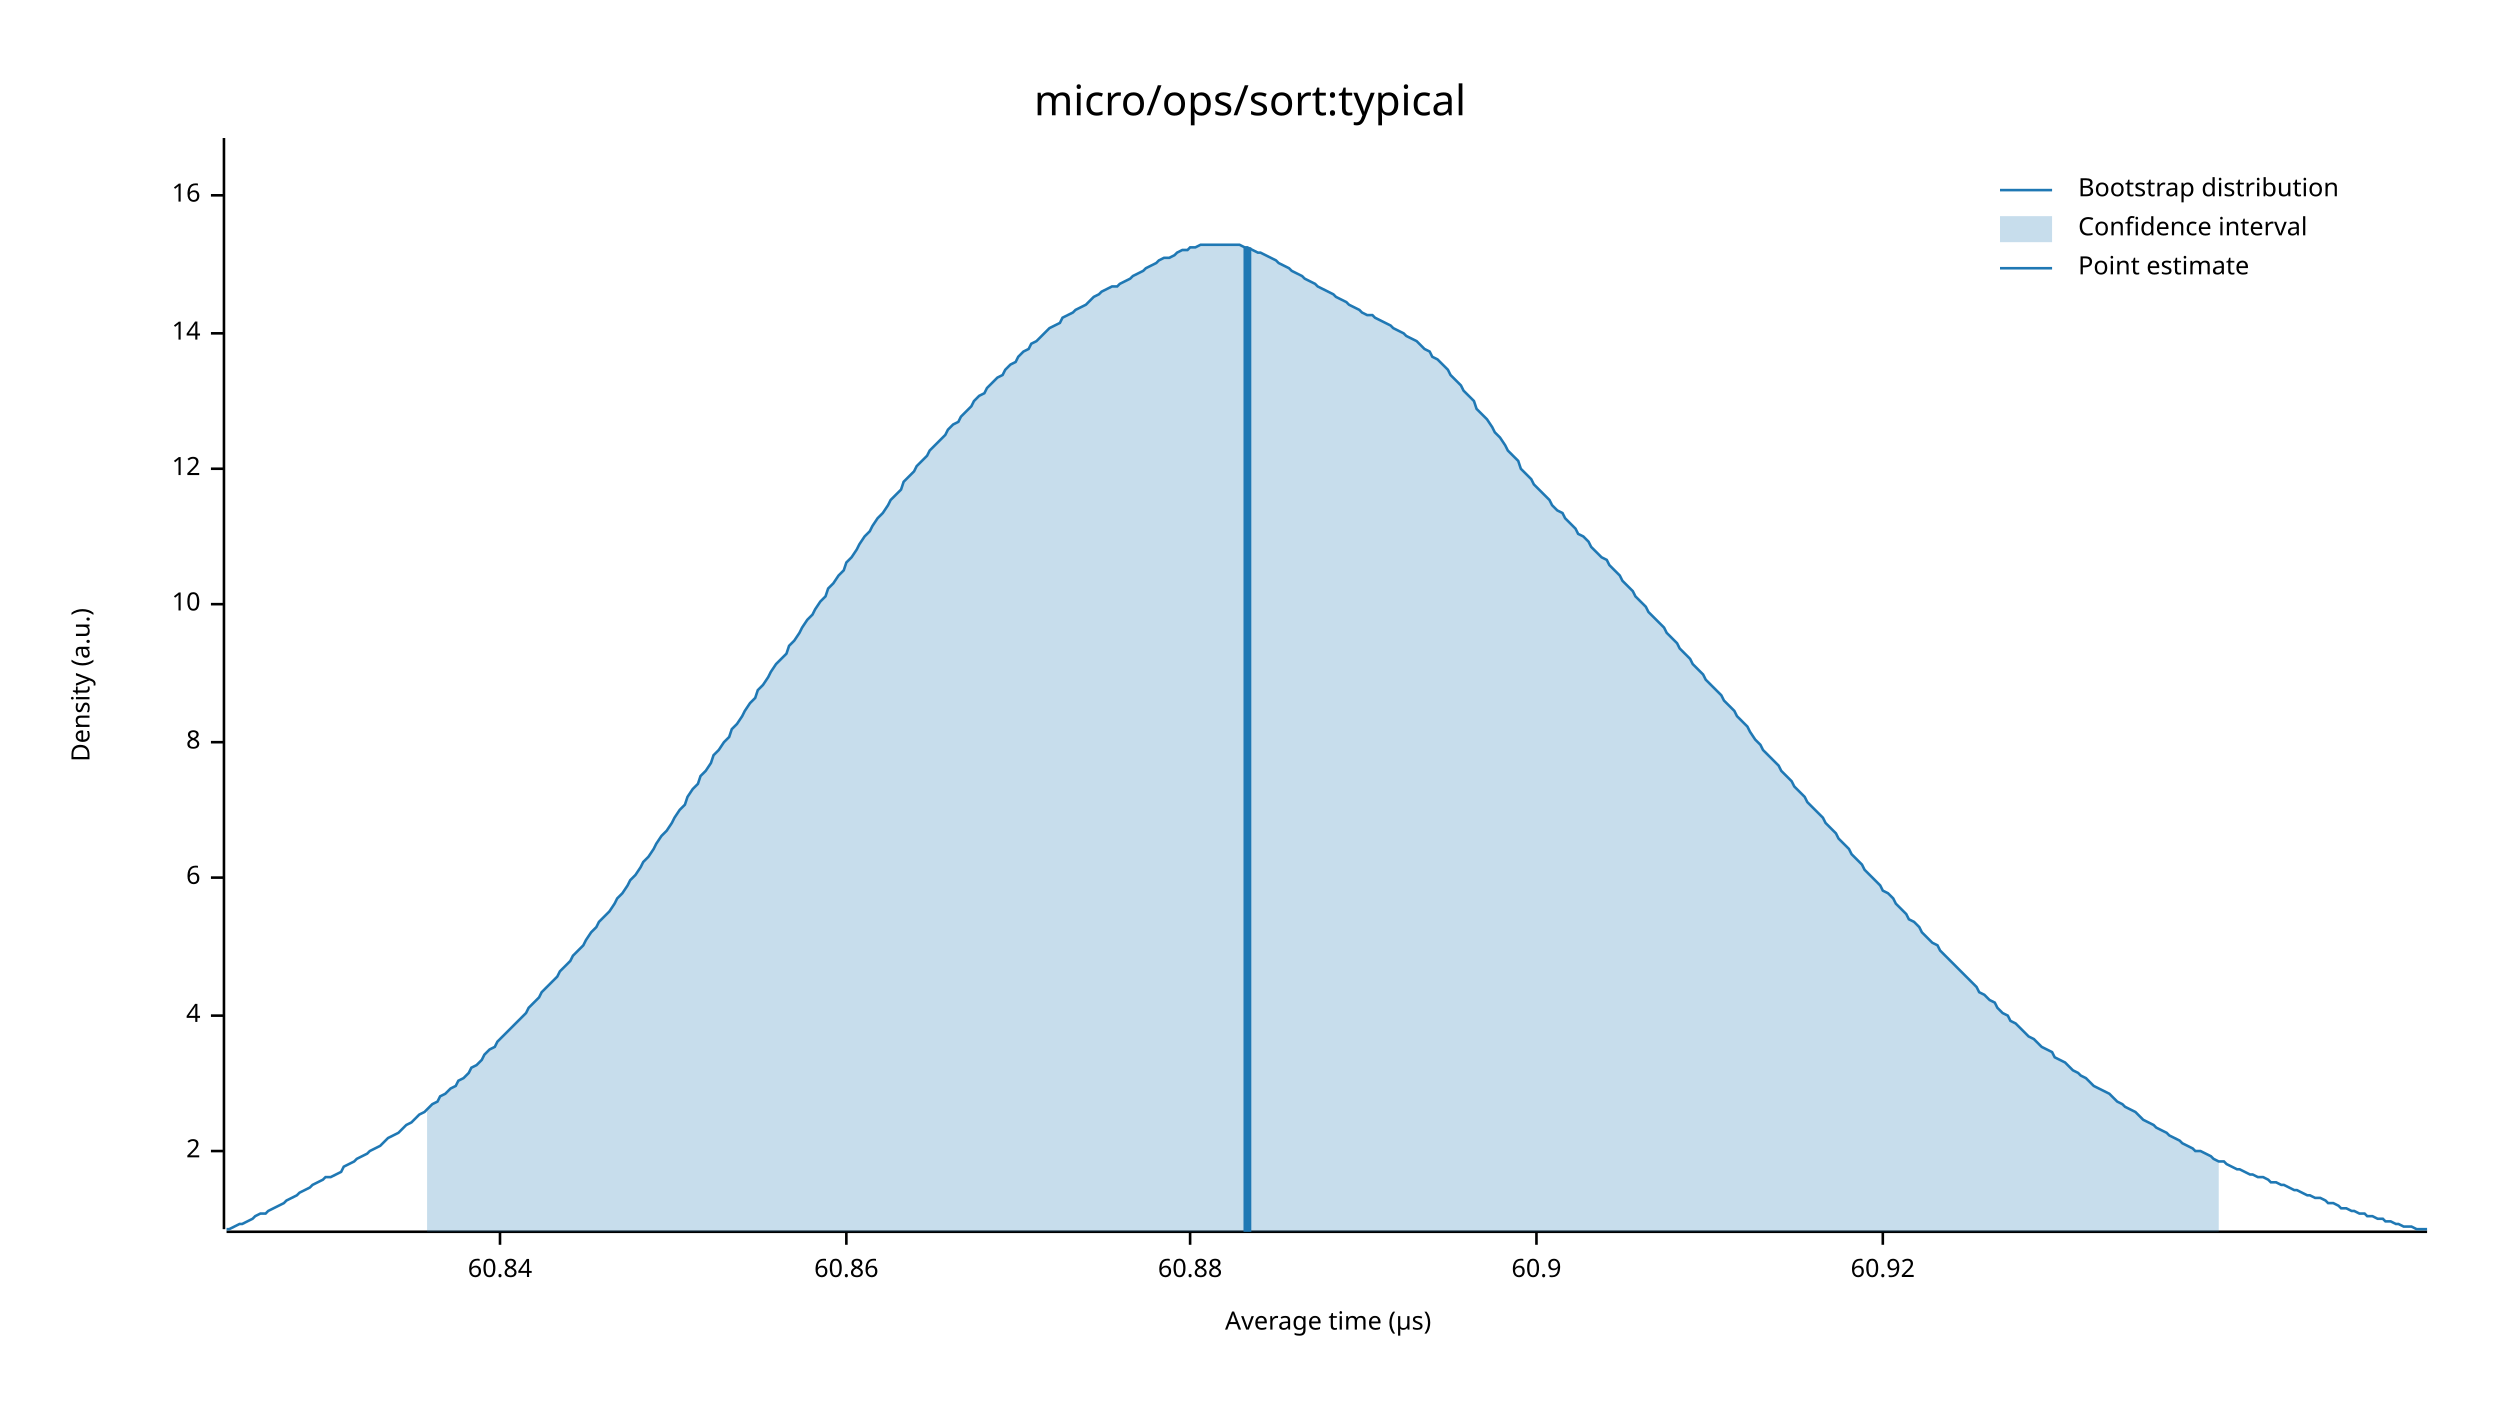
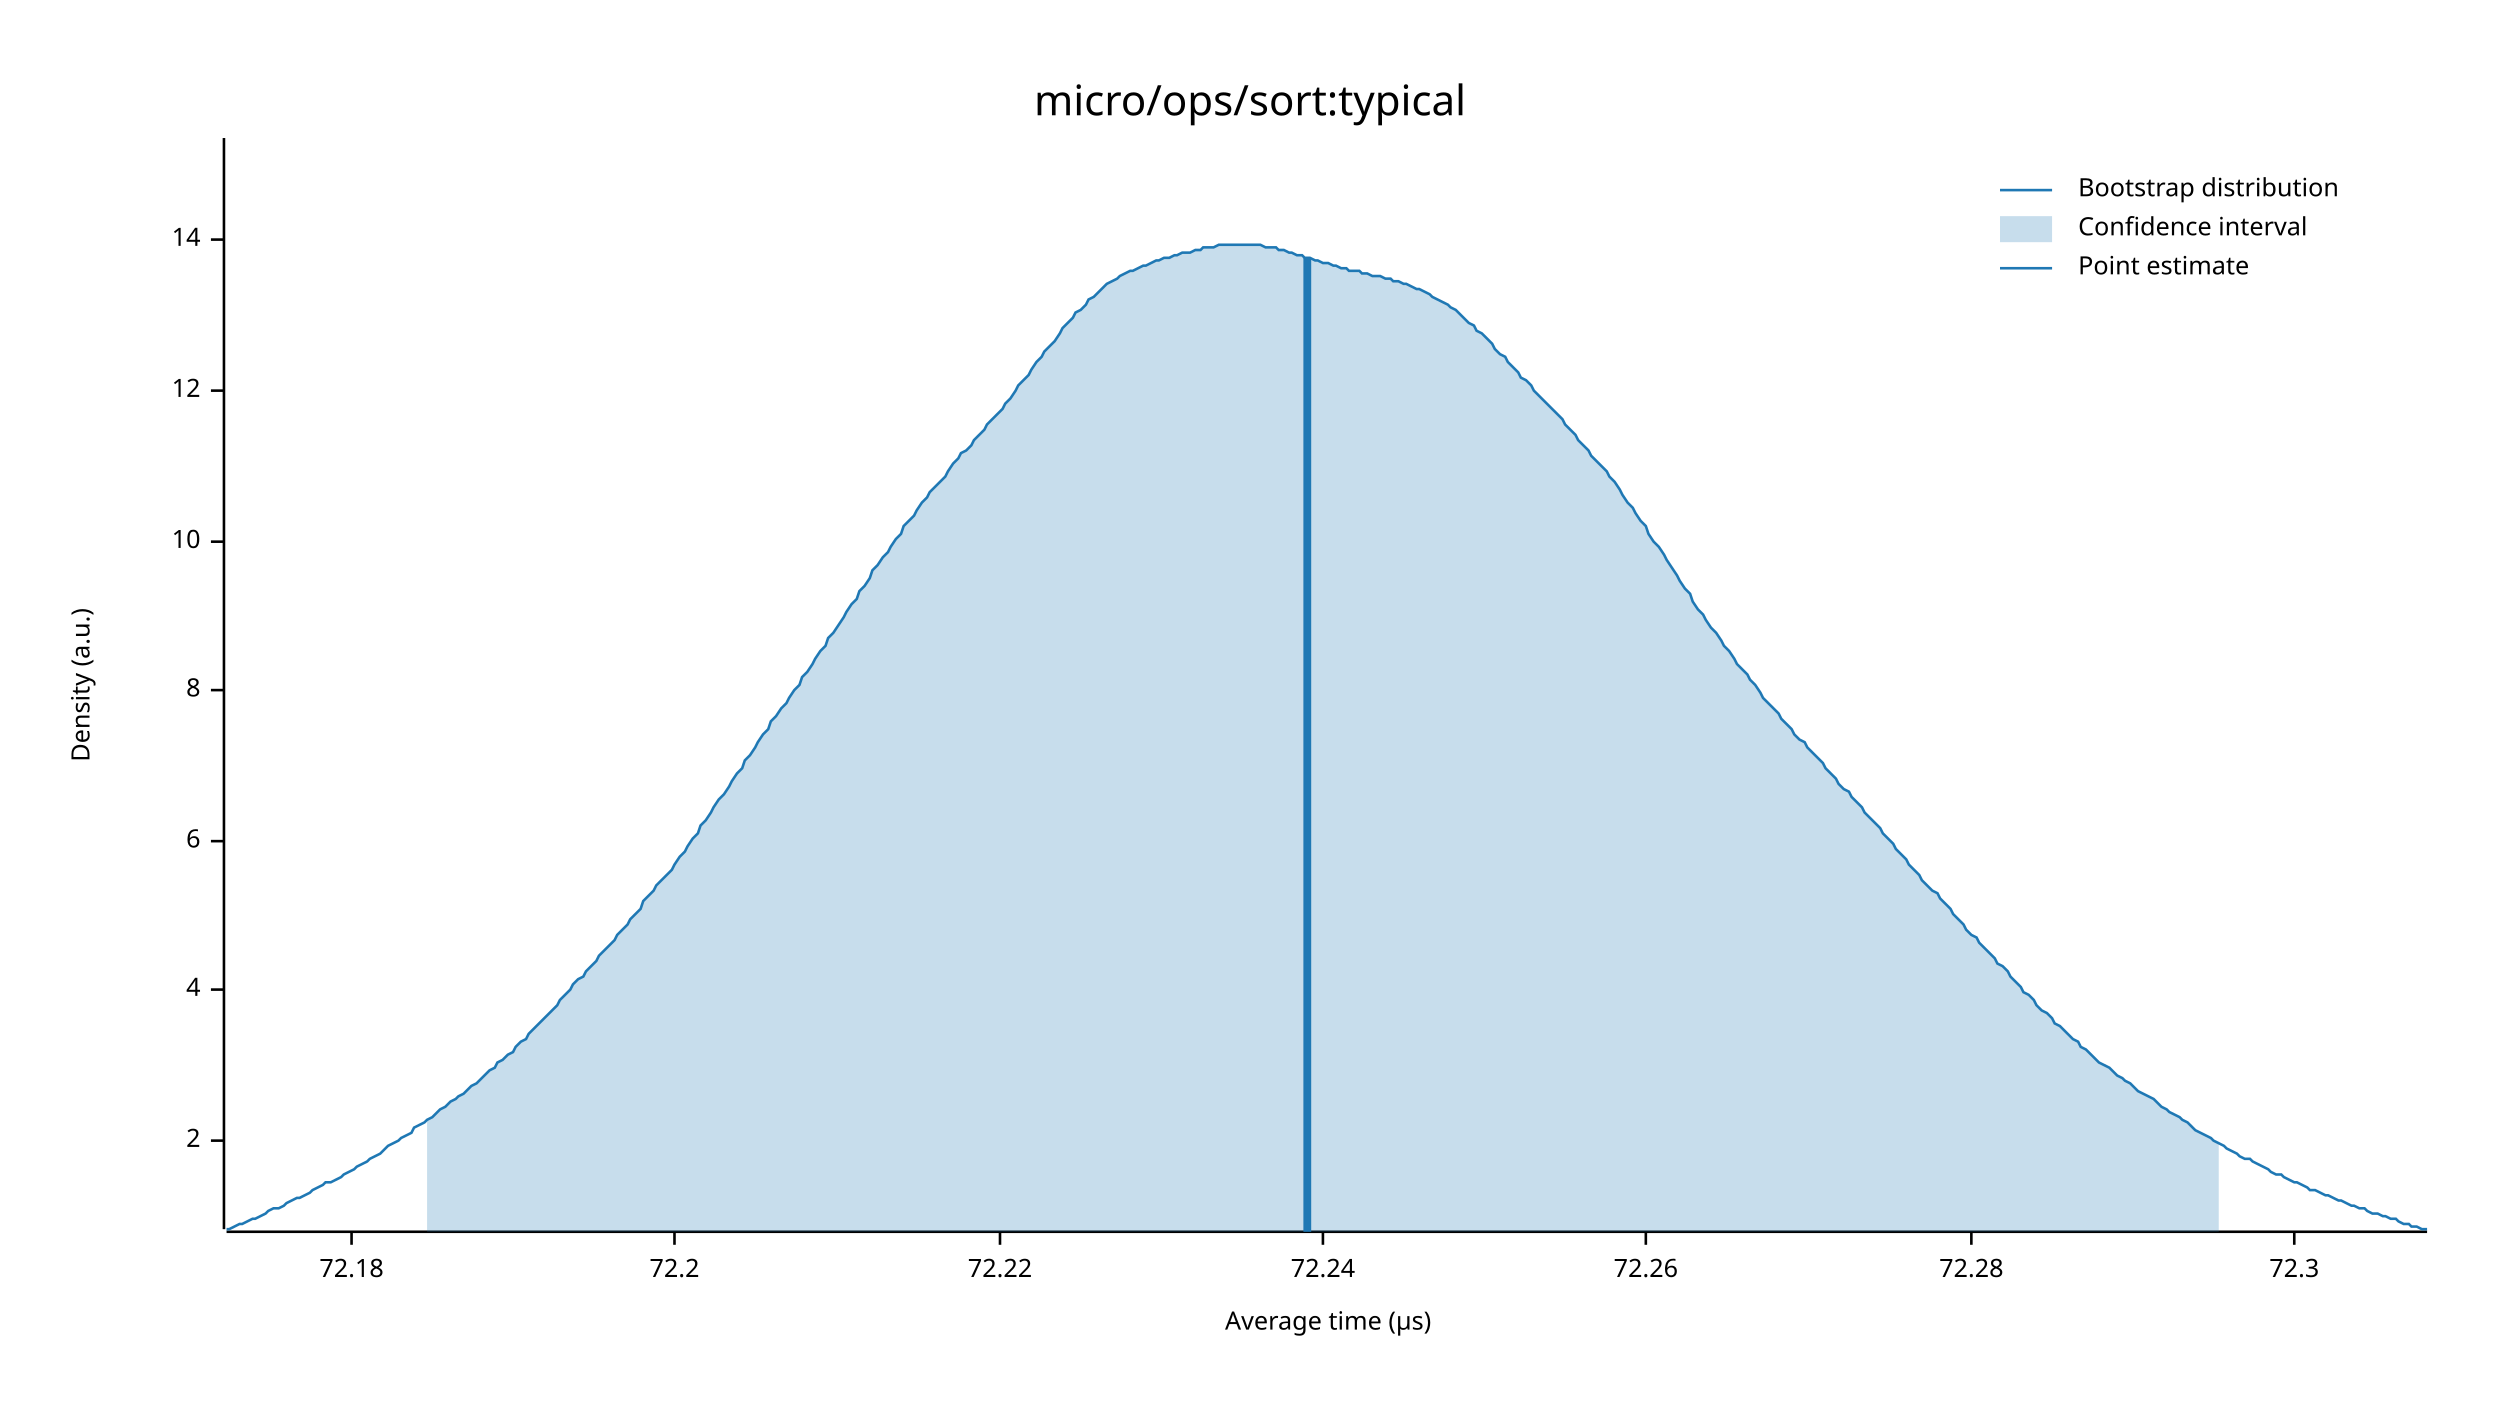
<svg xmlns="http://www.w3.org/2000/svg" width="960" height="540" viewBox="0 0 960 540">
  <text x="480" y="32" dy="0.76em" text-anchor="middle" font-family="sans-serif" font-size="16.129" opacity="1" fill="#000000">
micro/ops/sort:typical
</text>
  <text x="27" y="263" dy="0.76em" text-anchor="middle" font-family="sans-serif" font-size="9.677" opacity="1" fill="#000000" transform="rotate(270, 27, 263)">
Density (a.u.)
</text>
  <text x="510" y="513" dy="-0.5ex" text-anchor="middle" font-family="sans-serif" font-size="9.677" opacity="1" fill="#000000">
Average time (µs)
</text>
  <polyline fill="none" opacity="1" stroke="#000000" stroke-width="1" points="86,53 86,472 " />
-   <text x="77" y="442" dy="0.5ex" text-anchor="end" font-family="sans-serif" font-size="9.677" opacity="1" fill="#000000">
+   <text x="77" y="438" dy="0.5ex" text-anchor="end" font-family="sans-serif" font-size="9.677" opacity="1" fill="#000000">
2
</text>
-   <polyline fill="none" opacity="1" stroke="#000000" stroke-width="1" points="81,442 86,442 " />
-   <text x="77" y="390" dy="0.5ex" text-anchor="end" font-family="sans-serif" font-size="9.677" opacity="1" fill="#000000">
+   <polyline fill="none" opacity="1" stroke="#000000" stroke-width="1" points="81,438 86,438 " />
+   <text x="77" y="380" dy="0.5ex" text-anchor="end" font-family="sans-serif" font-size="9.677" opacity="1" fill="#000000">
4
</text>
-   <polyline fill="none" opacity="1" stroke="#000000" stroke-width="1" points="81,390 86,390 " />
-   <text x="77" y="337" dy="0.5ex" text-anchor="end" font-family="sans-serif" font-size="9.677" opacity="1" fill="#000000">
+   <polyline fill="none" opacity="1" stroke="#000000" stroke-width="1" points="81,380 86,380 " />
+   <text x="77" y="323" dy="0.5ex" text-anchor="end" font-family="sans-serif" font-size="9.677" opacity="1" fill="#000000">
6
</text>
-   <polyline fill="none" opacity="1" stroke="#000000" stroke-width="1" points="81,337 86,337 " />
-   <text x="77" y="285" dy="0.5ex" text-anchor="end" font-family="sans-serif" font-size="9.677" opacity="1" fill="#000000">
+   <polyline fill="none" opacity="1" stroke="#000000" stroke-width="1" points="81,323 86,323 " />
+   <text x="77" y="265" dy="0.5ex" text-anchor="end" font-family="sans-serif" font-size="9.677" opacity="1" fill="#000000">
8
</text>
-   <polyline fill="none" opacity="1" stroke="#000000" stroke-width="1" points="81,285 86,285 " />
-   <text x="77" y="232" dy="0.5ex" text-anchor="end" font-family="sans-serif" font-size="9.677" opacity="1" fill="#000000">
+   <polyline fill="none" opacity="1" stroke="#000000" stroke-width="1" points="81,265 86,265 " />
+   <text x="77" y="208" dy="0.5ex" text-anchor="end" font-family="sans-serif" font-size="9.677" opacity="1" fill="#000000">
10
</text>
-   <polyline fill="none" opacity="1" stroke="#000000" stroke-width="1" points="81,232 86,232 " />
-   <text x="77" y="180" dy="0.5ex" text-anchor="end" font-family="sans-serif" font-size="9.677" opacity="1" fill="#000000">
+   <polyline fill="none" opacity="1" stroke="#000000" stroke-width="1" points="81,208 86,208 " />
+   <text x="77" y="150" dy="0.5ex" text-anchor="end" font-family="sans-serif" font-size="9.677" opacity="1" fill="#000000">
12
</text>
-   <polyline fill="none" opacity="1" stroke="#000000" stroke-width="1" points="81,180 86,180 " />
-   <text x="77" y="128" dy="0.5ex" text-anchor="end" font-family="sans-serif" font-size="9.677" opacity="1" fill="#000000">
+   <polyline fill="none" opacity="1" stroke="#000000" stroke-width="1" points="81,150 86,150 " />
+   <text x="77" y="92" dy="0.5ex" text-anchor="end" font-family="sans-serif" font-size="9.677" opacity="1" fill="#000000">
14
</text>
-   <polyline fill="none" opacity="1" stroke="#000000" stroke-width="1" points="81,128 86,128 " />
-   <text x="77" y="75" dy="0.5ex" text-anchor="end" font-family="sans-serif" font-size="9.677" opacity="1" fill="#000000">
- 16
+   <polyline fill="none" opacity="1" stroke="#000000" stroke-width="1" points="81,92 86,92 " />
+   <polyline fill="none" opacity="1" stroke="#000000" stroke-width="1" points="87,473 932,473 " />
+   <text x="135" y="483" dy="0.76em" text-anchor="middle" font-family="sans-serif" font-size="9.677" opacity="1" fill="#000000">
+ 72.18
</text>
-   <polyline fill="none" opacity="1" stroke="#000000" stroke-width="1" points="81,75 86,75 " />
-   <polyline fill="none" opacity="1" stroke="#000000" stroke-width="1" points="87,473 932,473 " />
-   <text x="192" y="483" dy="0.76em" text-anchor="middle" font-family="sans-serif" font-size="9.677" opacity="1" fill="#000000">
- 60.84
+   <polyline fill="none" opacity="1" stroke="#000000" stroke-width="1" points="135,473 135,478 " />
+   <text x="259" y="483" dy="0.76em" text-anchor="middle" font-family="sans-serif" font-size="9.677" opacity="1" fill="#000000">
+ 72.2
</text>
-   <polyline fill="none" opacity="1" stroke="#000000" stroke-width="1" points="192,473 192,478 " />
-   <text x="325" y="483" dy="0.76em" text-anchor="middle" font-family="sans-serif" font-size="9.677" opacity="1" fill="#000000">
- 60.86
+   <polyline fill="none" opacity="1" stroke="#000000" stroke-width="1" points="259,473 259,478 " />
+   <text x="384" y="483" dy="0.76em" text-anchor="middle" font-family="sans-serif" font-size="9.677" opacity="1" fill="#000000">
+ 72.22
</text>
-   <polyline fill="none" opacity="1" stroke="#000000" stroke-width="1" points="325,473 325,478 " />
-   <text x="457" y="483" dy="0.76em" text-anchor="middle" font-family="sans-serif" font-size="9.677" opacity="1" fill="#000000">
- 60.88
+   <polyline fill="none" opacity="1" stroke="#000000" stroke-width="1" points="384,473 384,478 " />
+   <text x="508" y="483" dy="0.76em" text-anchor="middle" font-family="sans-serif" font-size="9.677" opacity="1" fill="#000000">
+ 72.24
</text>
-   <polyline fill="none" opacity="1" stroke="#000000" stroke-width="1" points="457,473 457,478 " />
-   <text x="590" y="483" dy="0.76em" text-anchor="middle" font-family="sans-serif" font-size="9.677" opacity="1" fill="#000000">
- 60.9
+   <polyline fill="none" opacity="1" stroke="#000000" stroke-width="1" points="508,473 508,478 " />
+   <text x="632" y="483" dy="0.76em" text-anchor="middle" font-family="sans-serif" font-size="9.677" opacity="1" fill="#000000">
+ 72.26
</text>
-   <polyline fill="none" opacity="1" stroke="#000000" stroke-width="1" points="590,473 590,478 " />
-   <text x="723" y="483" dy="0.76em" text-anchor="middle" font-family="sans-serif" font-size="9.677" opacity="1" fill="#000000">
- 60.92
+   <polyline fill="none" opacity="1" stroke="#000000" stroke-width="1" points="632,473 632,478 " />
+   <text x="757" y="483" dy="0.76em" text-anchor="middle" font-family="sans-serif" font-size="9.677" opacity="1" fill="#000000">
+ 72.28
</text>
-   <polyline fill="none" opacity="1" stroke="#000000" stroke-width="1" points="723,473 723,478 " />
-   <polyline fill="none" opacity="1" stroke="#1F78B4" stroke-width="1" points="87,472 88,472 90,471 92,470 93,470 95,469 97,468 98,467 100,466 102,466 103,465 105,464 107,463 109,462 110,461 112,460 114,459 115,458 117,457 119,456 120,455 122,454 124,453 125,452 127,452 129,451 131,450 132,448 134,447 136,446 137,445 139,444 141,443 142,442 144,441 146,440 147,439 149,437 151,436 153,435 154,434 156,432 158,431 159,430 161,428 163,427 164,426 166,424 168,423 169,421 171,420 173,418 175,417 176,415 178,414 180,412 181,410 183,409 185,407 186,405 188,403 190,402 191,400 193,398 195,396 197,394 198,393 200,391 202,389 203,387 205,385 207,383 208,381 210,379 212,377 214,375 215,373 217,371 219,369 220,367 222,365 224,363 225,361 227,358 229,356 230,354 232,352 234,350 236,347 237,345 239,343 241,340 242,338 244,336 246,333 247,331 249,329 251,326 252,324 254,321 256,319 258,316 259,314 261,311 263,309 264,306 266,303 268,301 269,298 271,296 273,293 274,290 276,288 278,285 280,283 281,280 283,278 285,275 286,273 288,270 290,268 291,265 293,263 295,260 296,258 298,255 300,253 302,251 303,248 305,246 307,243 308,241 310,238 312,236 313,234 315,231 317,229 318,226 320,224 322,221 324,219 325,216 327,214 329,211 330,209 332,206 334,204 335,202 337,199 339,197 341,194 342,192 344,190 346,188 347,185 349,183 351,181 352,179 354,177 356,175 357,173 359,171 361,169 363,167 364,165 366,163 368,162 369,160 371,158 373,156 374,154 376,152 378,151 379,149 381,147 383,145 385,144 386,142 388,140 390,139 391,137 393,135 395,134 396,132 398,131 400,129 401,128 403,126 405,125 407,124 408,122 410,121 412,120 413,119 415,118 417,117 418,116 420,114 422,113 423,112 425,111 427,110 429,110 430,109 432,108 434,107 435,106 437,105 439,104 440,103 442,102 444,101 445,100 447,99 449,99 451,98 452,97 454,96 456,96 457,95 459,95 461,94 462,94 464,94 466,94 468,94 469,94 471,94 473,94 474,94 476,94 478,95 479,95 481,96 483,97 484,97 486,98 488,99 490,100 491,101 493,102 495,103 496,104 498,105 500,106 501,107 503,108 505,109 506,110 508,111 510,112 512,113 513,114 515,115 517,116 518,117 520,118 522,119 523,120 525,121 527,121 528,122 530,123 532,124 534,125 535,126 537,127 539,128 540,129 542,130 544,131 545,132 547,134 549,135 550,137 552,138 554,140 556,142 557,144 559,146 561,148 562,150 564,152 566,154 567,157 569,159 571,161 573,164 574,166 576,168 578,171 579,173 581,175 583,177 584,180 586,182 588,184 589,186 591,188 593,190 595,192 596,194 598,196 600,197 601,199 603,201 605,203 606,205 608,206 610,208 611,210 613,212 615,214 617,215 618,217 620,219 622,221 623,223 625,225 627,227 628,229 630,231 632,233 633,235 635,237 637,239 639,241 640,243 642,245 644,247 645,249 647,251 649,253 650,255 652,257 654,259 655,261 657,263 659,265 661,267 662,269 664,271 666,273 667,275 669,277 671,279 672,281 674,284 676,286 677,288 679,290 681,292 683,294 684,296 686,298 688,300 689,302 691,304 693,306 694,308 696,310 698,312 700,314 701,316 703,318 705,320 706,322 708,324 710,326 711,328 713,330 715,332 716,334 718,336 720,338 722,340 723,342 725,343 727,345 728,347 730,349 732,351 733,353 735,354 737,356 738,358 740,360 742,362 744,363 745,365 747,367 749,369 750,370 752,372 754,374 755,375 757,377 759,379 760,381 762,382 764,384 766,385 767,387 769,389 771,390 772,392 774,393 776,395 777,396 779,398 781,399 782,400 784,402 786,403 788,404 789,406 791,407 793,408 794,409 796,411 798,412 799,413 801,414 803,416 804,417 806,418 808,419 810,420 811,421 813,423 815,424 816,425 818,426 820,427 821,428 823,430 825,431 827,432 828,433 830,434 832,435 833,436 835,437 837,438 838,439 840,440 842,441 843,442 845,442 847,443 849,444 850,445 852,446 854,446 855,447 857,448 859,449 860,449 862,450 864,451 865,451 867,452 869,452 871,453 872,454 874,454 876,455 877,455 879,456 881,457 882,457 884,458 886,459 887,459 889,460 891,460 893,461 894,462 896,462 898,463 899,464 901,464 903,465 904,465 906,466 908,466 909,467 911,467 913,468 915,468 916,469 918,469 920,470 921,470 923,471 925,471 926,471 928,472 930,472 932,472 " />
-   <polygon opacity="0.25" fill="#1F78B4" points="164,426 166,424 168,423 169,421 171,420 173,418 175,417 176,415 178,414 180,412 181,410 183,409 185,407 186,405 188,403 190,402 191,400 193,398 195,396 197,394 198,393 200,391 202,389 203,387 205,385 207,383 208,381 210,379 212,377 214,375 215,373 217,371 219,369 220,367 222,365 224,363 225,361 227,358 229,356 230,354 232,352 234,350 236,347 237,345 239,343 241,340 242,338 244,336 246,333 247,331 249,329 251,326 252,324 254,321 256,319 258,316 259,314 261,311 263,309 264,306 266,303 268,301 269,298 271,296 273,293 274,290 276,288 278,285 280,283 281,280 283,278 285,275 286,273 288,270 290,268 291,265 293,263 295,260 296,258 298,255 300,253 302,251 303,248 305,246 307,243 308,241 310,238 312,236 313,234 315,231 317,229 318,226 320,224 322,221 324,219 325,216 327,214 329,211 330,209 332,206 334,204 335,202 337,199 339,197 341,194 342,192 344,190 346,188 347,185 349,183 351,181 352,179 354,177 356,175 357,173 359,171 361,169 363,167 364,165 366,163 368,162 369,160 371,158 373,156 374,154 376,152 378,151 379,149 381,147 383,145 385,144 386,142 388,140 390,139 391,137 393,135 395,134 396,132 398,131 400,129 401,128 403,126 405,125 407,124 408,122 410,121 412,120 413,119 415,118 417,117 418,116 420,114 422,113 423,112 425,111 427,110 429,110 430,109 432,108 434,107 435,106 437,105 439,104 440,103 442,102 444,101 445,100 447,99 449,99 451,98 452,97 454,96 456,96 457,95 459,95 461,94 462,94 464,94 466,94 468,94 469,94 471,94 473,94 474,94 476,94 478,95 479,95 481,96 483,97 484,97 486,98 488,99 490,100 491,101 493,102 495,103 496,104 498,105 500,106 501,107 503,108 505,109 506,110 508,111 510,112 512,113 513,114 515,115 517,116 518,117 520,118 522,119 523,120 525,121 527,121 528,122 530,123 532,124 534,125 535,126 537,127 539,128 540,129 542,130 544,131 545,132 547,134 549,135 550,137 552,138 554,140 556,142 557,144 559,146 561,148 562,150 564,152 566,154 567,157 569,159 571,161 573,164 574,166 576,168 578,171 579,173 581,175 583,177 584,180 586,182 588,184 589,186 591,188 593,190 595,192 596,194 598,196 600,197 601,199 603,201 605,203 606,205 608,206 610,208 611,210 613,212 615,214 617,215 618,217 620,219 622,221 623,223 625,225 627,227 628,229 630,231 632,233 633,235 635,237 637,239 639,241 640,243 642,245 644,247 645,249 647,251 649,253 650,255 652,257 654,259 655,261 657,263 659,265 661,267 662,269 664,271 666,273 667,275 669,277 671,279 672,281 674,284 676,286 677,288 679,290 681,292 683,294 684,296 686,298 688,300 689,302 691,304 693,306 694,308 696,310 698,312 700,314 701,316 703,318 705,320 706,322 708,324 710,326 711,328 713,330 715,332 716,334 718,336 720,338 722,340 723,342 725,343 727,345 728,347 730,349 732,351 733,353 735,354 737,356 738,358 740,360 742,362 744,363 745,365 747,367 749,369 750,370 752,372 754,374 755,375 757,377 759,379 760,381 762,382 764,384 766,385 767,387 769,389 771,390 772,392 774,393 776,395 777,396 779,398 781,399 782,400 784,402 786,403 788,404 789,406 791,407 793,408 794,409 796,411 798,412 799,413 801,414 803,416 804,417 806,418 808,419 810,420 811,421 813,423 815,424 816,425 818,426 820,427 821,428 823,430 825,431 827,432 828,433 830,434 832,435 833,436 835,437 837,438 838,439 840,440 842,441 843,442 845,442 847,443 849,444 850,445 852,446 852,473 164,473 " />
-   <polyline fill="none" opacity="1" stroke="#1F78B4" stroke-width="3" points="479,473 479,95 " />
+   <polyline fill="none" opacity="1" stroke="#000000" stroke-width="1" points="757,473 757,478 " />
+   <text x="881" y="483" dy="0.76em" text-anchor="middle" font-family="sans-serif" font-size="9.677" opacity="1" fill="#000000">
+ 72.3
+ </text>
+   <polyline fill="none" opacity="1" stroke="#000000" stroke-width="1" points="881,473 881,478 " />
+   <polyline fill="none" opacity="1" stroke="#1F78B4" stroke-width="1" points="87,472 88,472 90,471 92,470 93,470 95,469 97,468 98,468 100,467 102,466 103,465 105,464 107,464 109,463 110,462 112,461 114,460 115,460 117,459 119,458 120,457 122,456 124,455 125,454 127,454 129,453 131,452 132,451 134,450 136,449 137,448 139,447 141,446 142,445 144,444 146,443 147,442 149,440 151,439 153,438 154,437 156,436 158,435 159,433 161,432 163,431 164,430 166,429 168,427 169,426 171,425 173,423 175,422 176,421 178,420 180,418 181,417 183,416 185,414 186,413 188,411 190,410 191,408 193,407 195,405 197,404 198,402 200,400 202,399 203,397 205,395 207,393 208,392 210,390 212,388 214,386 215,384 217,382 219,380 220,378 222,376 224,375 225,373 227,371 229,369 230,367 232,365 234,363 236,361 237,359 239,357 241,355 242,353 244,351 246,349 247,346 249,344 251,342 252,340 254,338 256,336 258,334 259,332 261,329 263,327 264,325 266,322 268,320 269,317 271,315 273,312 274,310 276,307 278,305 280,302 281,300 283,297 285,295 286,292 288,290 290,287 291,285 293,282 295,280 296,277 298,275 300,272 302,270 303,268 305,265 307,263 308,260 310,258 312,255 313,253 315,250 317,248 318,245 320,243 322,240 324,237 325,235 327,232 329,230 330,227 332,225 334,222 335,219 337,217 339,214 341,212 342,210 344,207 346,205 347,202 349,200 351,198 352,196 354,193 356,191 357,189 359,187 361,185 363,183 364,181 366,178 368,176 369,174 371,173 373,171 374,169 376,167 378,165 379,163 381,161 383,159 385,157 386,155 388,153 390,150 391,148 393,146 395,144 396,142 398,139 400,137 401,135 403,133 405,131 407,128 408,126 410,124 412,122 413,120 415,119 417,117 418,115 420,114 422,112 423,111 425,109 427,108 429,107 430,106 432,105 434,104 435,104 437,103 439,102 440,102 442,101 444,100 445,100 447,99 449,99 451,98 452,98 454,97 456,97 457,97 459,96 461,96 462,95 464,95 466,95 468,94 469,94 471,94 473,94 474,94 476,94 478,94 479,94 481,94 483,94 484,94 486,95 488,95 490,95 491,96 493,96 495,97 496,97 498,98 500,98 501,99 503,99 505,100 506,100 508,101 510,101 512,102 513,102 515,103 517,103 518,104 520,104 522,104 523,105 525,105 527,106 528,106 530,106 532,107 534,107 535,108 537,108 539,109 540,109 542,110 544,111 545,111 547,112 549,113 550,114 552,115 554,116 556,117 557,118 559,119 561,121 562,122 564,124 566,125 567,127 569,128 571,130 573,132 574,134 576,136 578,137 579,139 581,141 583,143 584,145 586,146 588,148 589,150 591,152 593,154 595,156 596,157 598,159 600,161 601,163 603,165 605,167 606,169 608,171 610,173 611,175 613,177 615,179 617,181 618,183 620,185 622,188 623,190 625,193 627,195 628,197 630,200 632,202 633,205 635,208 637,210 639,213 640,215 642,218 644,221 645,223 647,226 649,228 650,231 652,234 654,236 655,238 657,241 659,243 661,246 662,248 664,250 666,253 667,255 669,257 671,259 672,261 674,263 676,266 677,268 679,270 681,272 683,274 684,276 686,278 688,280 689,282 691,284 693,285 694,287 696,289 698,291 700,293 701,295 703,297 705,299 706,301 708,303 710,304 711,306 713,308 715,310 716,312 718,314 720,316 722,318 723,320 725,322 727,324 728,326 730,328 732,330 733,332 735,334 737,336 738,338 740,340 742,342 744,343 745,345 747,347 749,349 750,351 752,353 754,355 755,357 757,359 759,360 760,362 762,364 764,366 766,368 767,370 769,371 771,373 772,375 774,377 776,379 777,381 779,382 781,384 782,386 784,388 786,389 788,391 789,393 791,394 793,396 794,397 796,399 798,400 799,402 801,403 803,405 804,406 806,408 808,409 810,410 811,411 813,413 815,414 816,415 818,416 820,418 821,419 823,420 825,421 827,422 828,423 830,425 832,426 833,427 835,428 837,429 838,430 840,431 842,433 843,434 845,435 847,436 849,437 850,438 852,439 854,440 855,441 857,442 859,443 860,444 862,445 864,445 865,446 867,447 869,448 871,449 872,450 874,451 876,451 877,452 879,453 881,454 882,454 884,455 886,456 887,457 889,457 891,458 893,459 894,459 896,460 898,461 899,461 901,462 903,463 904,463 906,464 908,464 909,465 911,466 913,466 915,467 916,467 918,468 920,468 921,469 923,470 925,470 926,471 928,471 930,472 932,472 " />
+   <polygon opacity="0.25" fill="#1F78B4" points="164,430 166,429 168,427 169,426 171,425 173,423 175,422 176,421 178,420 180,418 181,417 183,416 185,414 186,413 188,411 190,410 191,408 193,407 195,405 197,404 198,402 200,400 202,399 203,397 205,395 207,393 208,392 210,390 212,388 214,386 215,384 217,382 219,380 220,378 222,376 224,375 225,373 227,371 229,369 230,367 232,365 234,363 236,361 237,359 239,357 241,355 242,353 244,351 246,349 247,346 249,344 251,342 252,340 254,338 256,336 258,334 259,332 261,329 263,327 264,325 266,322 268,320 269,317 271,315 273,312 274,310 276,307 278,305 280,302 281,300 283,297 285,295 286,292 288,290 290,287 291,285 293,282 295,280 296,277 298,275 300,272 302,270 303,268 305,265 307,263 308,260 310,258 312,255 313,253 315,250 317,248 318,245 320,243 322,240 324,237 325,235 327,232 329,230 330,227 332,225 334,222 335,219 337,217 339,214 341,212 342,210 344,207 346,205 347,202 349,200 351,198 352,196 354,193 356,191 357,189 359,187 361,185 363,183 364,181 366,178 368,176 369,174 371,173 373,171 374,169 376,167 378,165 379,163 381,161 383,159 385,157 386,155 388,153 390,150 391,148 393,146 395,144 396,142 398,139 400,137 401,135 403,133 405,131 407,128 408,126 410,124 412,122 413,120 415,119 417,117 418,115 420,114 422,112 423,111 425,109 427,108 429,107 430,106 432,105 434,104 435,104 437,103 439,102 440,102 442,101 444,100 445,100 447,99 449,99 451,98 452,98 454,97 456,97 457,97 459,96 461,96 462,95 464,95 466,95 468,94 469,94 471,94 473,94 474,94 476,94 478,94 479,94 481,94 483,94 484,94 486,95 488,95 490,95 491,96 493,96 495,97 496,97 498,98 500,98 501,99 503,99 505,100 506,100 508,101 510,101 512,102 513,102 515,103 517,103 518,104 520,104 522,104 523,105 525,105 527,106 528,106 530,106 532,107 534,107 535,108 537,108 539,109 540,109 542,110 544,111 545,111 547,112 549,113 550,114 552,115 554,116 556,117 557,118 559,119 561,121 562,122 564,124 566,125 567,127 569,128 571,130 573,132 574,134 576,136 578,137 579,139 581,141 583,143 584,145 586,146 588,148 589,150 591,152 593,154 595,156 596,157 598,159 600,161 601,163 603,165 605,167 606,169 608,171 610,173 611,175 613,177 615,179 617,181 618,183 620,185 622,188 623,190 625,193 627,195 628,197 630,200 632,202 633,205 635,208 637,210 639,213 640,215 642,218 644,221 645,223 647,226 649,228 650,231 652,234 654,236 655,238 657,241 659,243 661,246 662,248 664,250 666,253 667,255 669,257 671,259 672,261 674,263 676,266 677,268 679,270 681,272 683,274 684,276 686,278 688,280 689,282 691,284 693,285 694,287 696,289 698,291 700,293 701,295 703,297 705,299 706,301 708,303 710,304 711,306 713,308 715,310 716,312 718,314 720,316 722,318 723,320 725,322 727,324 728,326 730,328 732,330 733,332 735,334 737,336 738,338 740,340 742,342 744,343 745,345 747,347 749,349 750,351 752,353 754,355 755,357 757,359 759,360 760,362 762,364 764,366 766,368 767,370 769,371 771,373 772,375 774,377 776,379 777,381 779,382 781,384 782,386 784,388 786,389 788,391 789,393 791,394 793,396 794,397 796,399 798,400 799,402 801,403 803,405 804,406 806,408 808,409 810,410 811,411 813,413 815,414 816,415 818,416 820,418 821,419 823,420 825,421 827,422 828,423 830,425 832,426 833,427 835,428 837,429 838,430 840,431 842,433 843,434 845,435 847,436 849,437 850,438 852,439 852,473 164,473 " />
+   <polyline fill="none" opacity="1" stroke="#1F78B4" stroke-width="3" points="502,473 502,99 " />
  <text x="798" y="68" dy="0.76em" text-anchor="start" font-family="sans-serif" font-size="9.677" opacity="1" fill="#000000">
Bootstrap distribution
</text>
  <text x="798" y="83" dy="0.76em" text-anchor="start" font-family="sans-serif" font-size="9.677" opacity="1" fill="#000000">
Confidence interval
</text>
  <text x="798" y="98" dy="0.76em" text-anchor="start" font-family="sans-serif" font-size="9.677" opacity="1" fill="#000000">
Point estimate
</text>
  <polyline fill="none" opacity="1" stroke="#1F78B4" stroke-width="1" points="768,73 788,73 " />
  <rect x="768" y="83" width="20" height="10" opacity="0.25" fill="#1F78B4" stroke="none" />
  <polyline fill="none" opacity="1" stroke="#1F78B4" stroke-width="1" points="768,103 788,103 " />
</svg>
